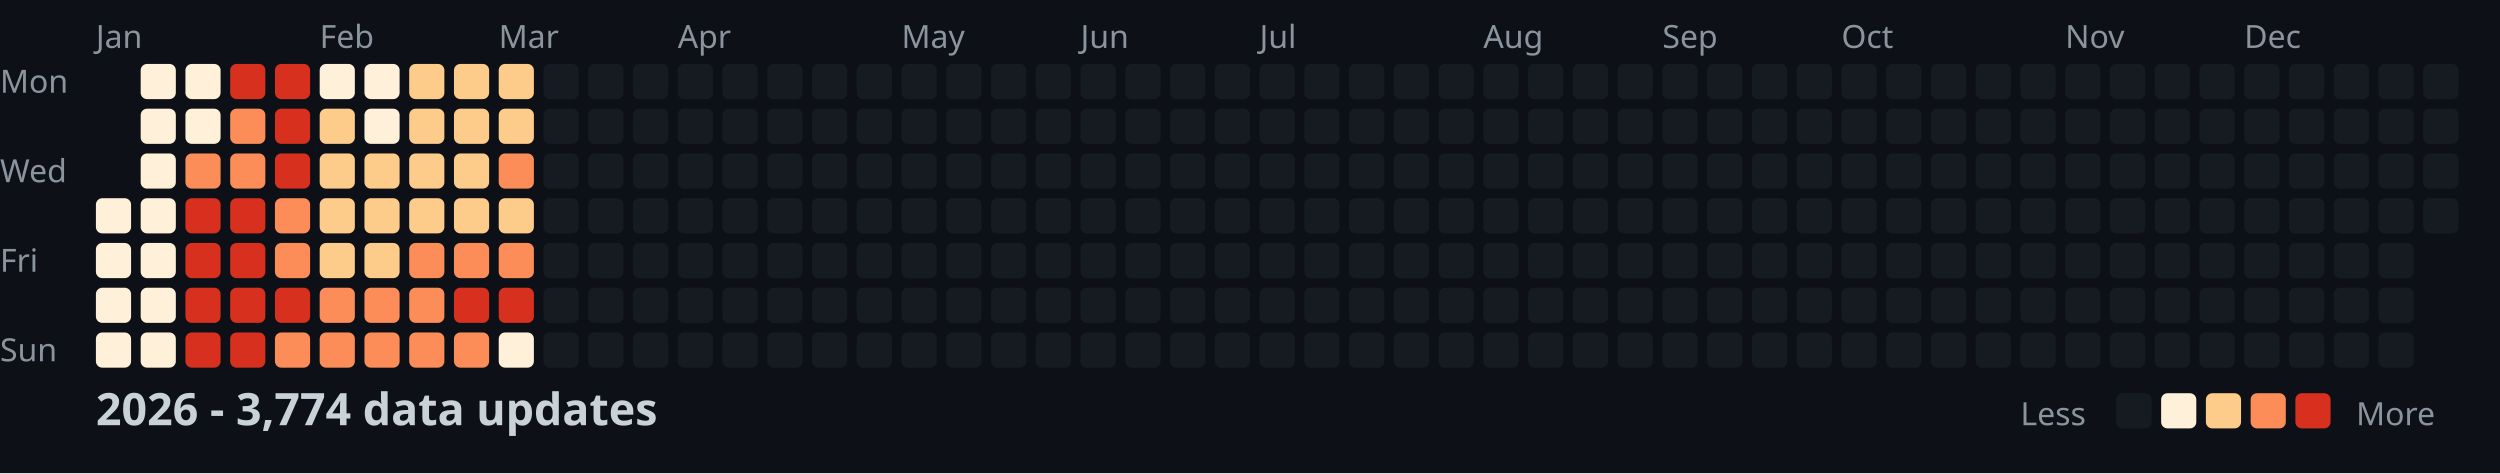
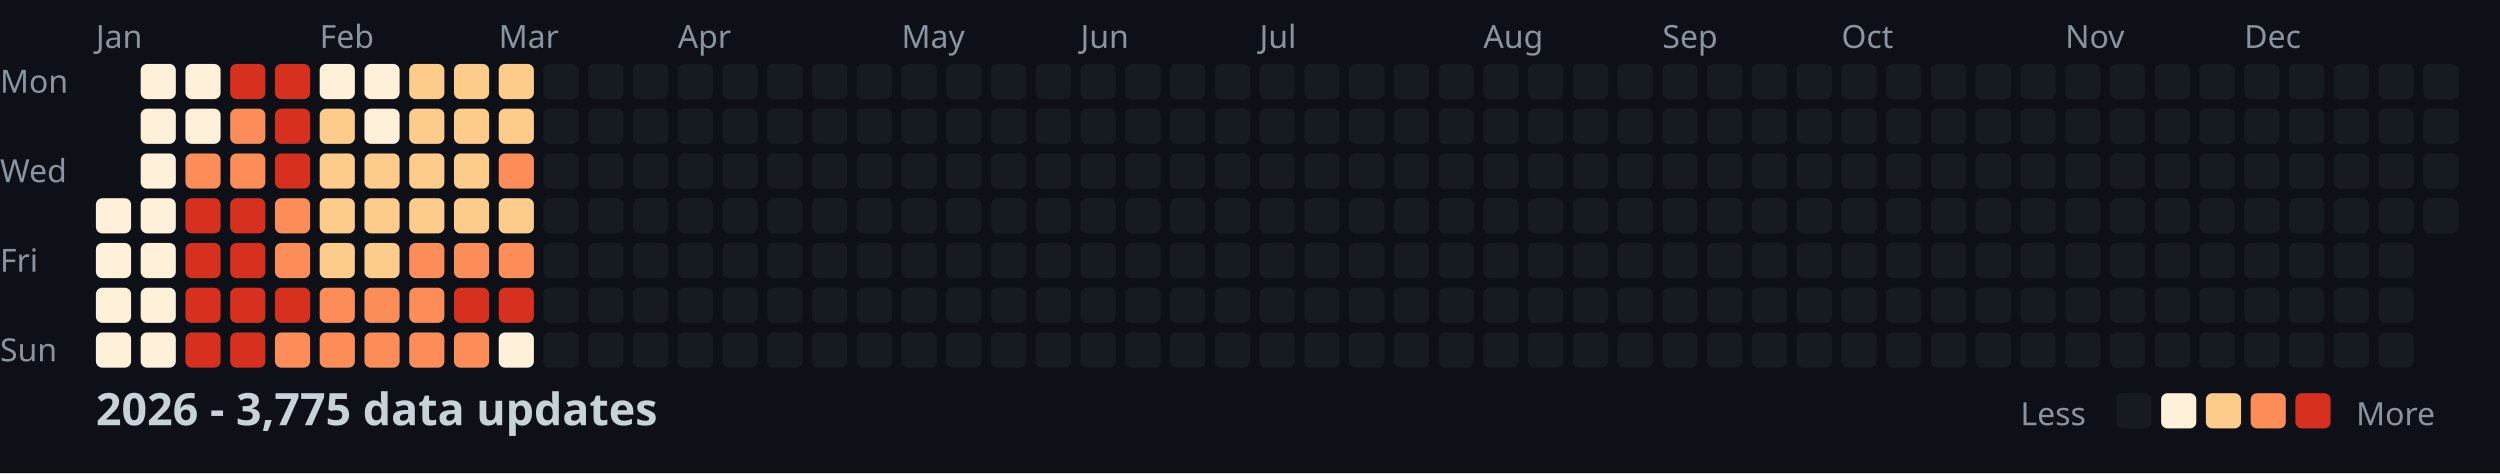
<svg xmlns="http://www.w3.org/2000/svg" width="782" height="148">
  <style>
    .month { font: 10px sans-serif; fill: #8b949e; }
    .day { font: 10px sans-serif; fill: #8b949e; }
    .title { font: bold 14px sans-serif; fill: #c9d1d9; }
    .legend { font: 10px sans-serif; fill: #8b949e; }
  </style>
  <rect width="100%" height="100%" fill="#0d1117" />
  <text x="0" y="29" class="day">Mon</text>
  <text x="0" y="57" class="day">Wed</text>
  <text x="0" y="85" class="day">Fri</text>
  <text x="0" y="113" class="day">Sun</text>
  <text x="30" y="15" class="month">Jan</text>
  <text x="100" y="15" class="month">Feb</text>
  <text x="156" y="15" class="month">Mar</text>
  <text x="212" y="15" class="month">Apr</text>
  <text x="282" y="15" class="month">May</text>
  <text x="338" y="15" class="month">Jun</text>
  <text x="394" y="15" class="month">Jul</text>
  <text x="464" y="15" class="month">Aug</text>
  <text x="520" y="15" class="month">Sep</text>
  <text x="576" y="15" class="month">Oct</text>
  <text x="646" y="15" class="month">Nov</text>
  <text x="702" y="15" class="month">Dec</text>
  <rect x="30" y="62" width="11" height="11" fill="#fef0d9" rx="2" />
  <rect x="30" y="76" width="11" height="11" fill="#fef0d9" rx="2" />
  <rect x="30" y="90" width="11" height="11" fill="#fef0d9" rx="2" />
  <rect x="30" y="104" width="11" height="11" fill="#fef0d9" rx="2" />
  <rect x="44" y="20" width="11" height="11" fill="#fef0d9" rx="2" />
  <rect x="44" y="34" width="11" height="11" fill="#fef0d9" rx="2" />
  <rect x="44" y="48" width="11" height="11" fill="#fef0d9" rx="2" />
  <rect x="44" y="62" width="11" height="11" fill="#fef0d9" rx="2" />
  <rect x="44" y="76" width="11" height="11" fill="#fef0d9" rx="2" />
  <rect x="44" y="90" width="11" height="11" fill="#fef0d9" rx="2" />
  <rect x="44" y="104" width="11" height="11" fill="#fef0d9" rx="2" />
  <rect x="58" y="20" width="11" height="11" fill="#fef0d9" rx="2" />
  <rect x="58" y="34" width="11" height="11" fill="#fef0d9" rx="2" />
  <rect x="58" y="48" width="11" height="11" fill="#fc8d59" rx="2" />
  <rect x="58" y="62" width="11" height="11" fill="#d7301f" rx="2" />
  <rect x="58" y="76" width="11" height="11" fill="#d7301f" rx="2" />
  <rect x="58" y="90" width="11" height="11" fill="#d7301f" rx="2" />
  <rect x="58" y="104" width="11" height="11" fill="#d7301f" rx="2" />
  <rect x="72" y="20" width="11" height="11" fill="#d7301f" rx="2" />
  <rect x="72" y="34" width="11" height="11" fill="#fc8d59" rx="2" />
  <rect x="72" y="48" width="11" height="11" fill="#fc8d59" rx="2" />
  <rect x="72" y="62" width="11" height="11" fill="#d7301f" rx="2" />
  <rect x="72" y="76" width="11" height="11" fill="#d7301f" rx="2" />
  <rect x="72" y="90" width="11" height="11" fill="#d7301f" rx="2" />
  <rect x="72" y="104" width="11" height="11" fill="#d7301f" rx="2" />
  <rect x="86" y="20" width="11" height="11" fill="#d7301f" rx="2" />
  <rect x="86" y="34" width="11" height="11" fill="#d7301f" rx="2" />
  <rect x="86" y="48" width="11" height="11" fill="#d7301f" rx="2" />
  <rect x="86" y="62" width="11" height="11" fill="#fc8d59" rx="2" />
  <rect x="86" y="76" width="11" height="11" fill="#fc8d59" rx="2" />
  <rect x="86" y="90" width="11" height="11" fill="#d7301f" rx="2" />
  <rect x="86" y="104" width="11" height="11" fill="#fc8d59" rx="2" />
  <rect x="100" y="20" width="11" height="11" fill="#fef0d9" rx="2" />
  <rect x="100" y="34" width="11" height="11" fill="#fdcc8a" rx="2" />
  <rect x="100" y="48" width="11" height="11" fill="#fdcc8a" rx="2" />
  <rect x="100" y="62" width="11" height="11" fill="#fdcc8a" rx="2" />
  <rect x="100" y="76" width="11" height="11" fill="#fdcc8a" rx="2" />
  <rect x="100" y="90" width="11" height="11" fill="#fc8d59" rx="2" />
  <rect x="100" y="104" width="11" height="11" fill="#fc8d59" rx="2" />
  <rect x="114" y="20" width="11" height="11" fill="#fef0d9" rx="2" />
  <rect x="114" y="34" width="11" height="11" fill="#fef0d9" rx="2" />
  <rect x="114" y="48" width="11" height="11" fill="#fdcc8a" rx="2" />
  <rect x="114" y="62" width="11" height="11" fill="#fdcc8a" rx="2" />
  <rect x="114" y="76" width="11" height="11" fill="#fdcc8a" rx="2" />
  <rect x="114" y="90" width="11" height="11" fill="#fc8d59" rx="2" />
  <rect x="114" y="104" width="11" height="11" fill="#fc8d59" rx="2" />
  <rect x="128" y="20" width="11" height="11" fill="#fdcc8a" rx="2" />
  <rect x="128" y="34" width="11" height="11" fill="#fdcc8a" rx="2" />
  <rect x="128" y="48" width="11" height="11" fill="#fdcc8a" rx="2" />
  <rect x="128" y="62" width="11" height="11" fill="#fdcc8a" rx="2" />
  <rect x="128" y="76" width="11" height="11" fill="#fc8d59" rx="2" />
  <rect x="128" y="90" width="11" height="11" fill="#fc8d59" rx="2" />
  <rect x="128" y="104" width="11" height="11" fill="#fc8d59" rx="2" />
  <rect x="142" y="20" width="11" height="11" fill="#fdcc8a" rx="2" />
  <rect x="142" y="34" width="11" height="11" fill="#fdcc8a" rx="2" />
  <rect x="142" y="48" width="11" height="11" fill="#fdcc8a" rx="2" />
  <rect x="142" y="62" width="11" height="11" fill="#fdcc8a" rx="2" />
  <rect x="142" y="76" width="11" height="11" fill="#fc8d59" rx="2" />
  <rect x="142" y="90" width="11" height="11" fill="#d7301f" rx="2" />
  <rect x="142" y="104" width="11" height="11" fill="#fc8d59" rx="2" />
  <rect x="156" y="20" width="11" height="11" fill="#fdcc8a" rx="2" />
  <rect x="156" y="34" width="11" height="11" fill="#fdcc8a" rx="2" />
  <rect x="156" y="48" width="11" height="11" fill="#fc8d59" rx="2" />
  <rect x="156" y="62" width="11" height="11" fill="#fdcc8a" rx="2" />
  <rect x="156" y="76" width="11" height="11" fill="#fc8d59" rx="2" />
  <rect x="156" y="90" width="11" height="11" fill="#d7301f" rx="2" />
  <rect x="156" y="104" width="11" height="11" fill="#fef0d9" rx="2" />
  <rect x="170" y="20" width="11" height="11" fill="#161b22" rx="2" />
  <rect x="170" y="34" width="11" height="11" fill="#161b22" rx="2" />
  <rect x="170" y="48" width="11" height="11" fill="#161b22" rx="2" />
  <rect x="170" y="62" width="11" height="11" fill="#161b22" rx="2" />
  <rect x="170" y="76" width="11" height="11" fill="#161b22" rx="2" />
  <rect x="170" y="90" width="11" height="11" fill="#161b22" rx="2" />
  <rect x="170" y="104" width="11" height="11" fill="#161b22" rx="2" />
  <rect x="184" y="20" width="11" height="11" fill="#161b22" rx="2" />
  <rect x="184" y="34" width="11" height="11" fill="#161b22" rx="2" />
  <rect x="184" y="48" width="11" height="11" fill="#161b22" rx="2" />
  <rect x="184" y="62" width="11" height="11" fill="#161b22" rx="2" />
  <rect x="184" y="76" width="11" height="11" fill="#161b22" rx="2" />
  <rect x="184" y="90" width="11" height="11" fill="#161b22" rx="2" />
  <rect x="184" y="104" width="11" height="11" fill="#161b22" rx="2" />
  <rect x="198" y="20" width="11" height="11" fill="#161b22" rx="2" />
  <rect x="198" y="34" width="11" height="11" fill="#161b22" rx="2" />
  <rect x="198" y="48" width="11" height="11" fill="#161b22" rx="2" />
  <rect x="198" y="62" width="11" height="11" fill="#161b22" rx="2" />
  <rect x="198" y="76" width="11" height="11" fill="#161b22" rx="2" />
  <rect x="198" y="90" width="11" height="11" fill="#161b22" rx="2" />
  <rect x="198" y="104" width="11" height="11" fill="#161b22" rx="2" />
  <rect x="212" y="20" width="11" height="11" fill="#161b22" rx="2" />
  <rect x="212" y="34" width="11" height="11" fill="#161b22" rx="2" />
  <rect x="212" y="48" width="11" height="11" fill="#161b22" rx="2" />
  <rect x="212" y="62" width="11" height="11" fill="#161b22" rx="2" />
  <rect x="212" y="76" width="11" height="11" fill="#161b22" rx="2" />
  <rect x="212" y="90" width="11" height="11" fill="#161b22" rx="2" />
  <rect x="212" y="104" width="11" height="11" fill="#161b22" rx="2" />
  <rect x="226" y="20" width="11" height="11" fill="#161b22" rx="2" />
  <rect x="226" y="34" width="11" height="11" fill="#161b22" rx="2" />
  <rect x="226" y="48" width="11" height="11" fill="#161b22" rx="2" />
  <rect x="226" y="62" width="11" height="11" fill="#161b22" rx="2" />
  <rect x="226" y="76" width="11" height="11" fill="#161b22" rx="2" />
  <rect x="226" y="90" width="11" height="11" fill="#161b22" rx="2" />
  <rect x="226" y="104" width="11" height="11" fill="#161b22" rx="2" />
  <rect x="240" y="20" width="11" height="11" fill="#161b22" rx="2" />
  <rect x="240" y="34" width="11" height="11" fill="#161b22" rx="2" />
  <rect x="240" y="48" width="11" height="11" fill="#161b22" rx="2" />
  <rect x="240" y="62" width="11" height="11" fill="#161b22" rx="2" />
  <rect x="240" y="76" width="11" height="11" fill="#161b22" rx="2" />
  <rect x="240" y="90" width="11" height="11" fill="#161b22" rx="2" />
  <rect x="240" y="104" width="11" height="11" fill="#161b22" rx="2" />
  <rect x="254" y="20" width="11" height="11" fill="#161b22" rx="2" />
  <rect x="254" y="34" width="11" height="11" fill="#161b22" rx="2" />
  <rect x="254" y="48" width="11" height="11" fill="#161b22" rx="2" />
  <rect x="254" y="62" width="11" height="11" fill="#161b22" rx="2" />
  <rect x="254" y="76" width="11" height="11" fill="#161b22" rx="2" />
  <rect x="254" y="90" width="11" height="11" fill="#161b22" rx="2" />
  <rect x="254" y="104" width="11" height="11" fill="#161b22" rx="2" />
  <rect x="268" y="20" width="11" height="11" fill="#161b22" rx="2" />
  <rect x="268" y="34" width="11" height="11" fill="#161b22" rx="2" />
  <rect x="268" y="48" width="11" height="11" fill="#161b22" rx="2" />
  <rect x="268" y="62" width="11" height="11" fill="#161b22" rx="2" />
  <rect x="268" y="76" width="11" height="11" fill="#161b22" rx="2" />
  <rect x="268" y="90" width="11" height="11" fill="#161b22" rx="2" />
  <rect x="268" y="104" width="11" height="11" fill="#161b22" rx="2" />
  <rect x="282" y="20" width="11" height="11" fill="#161b22" rx="2" />
  <rect x="282" y="34" width="11" height="11" fill="#161b22" rx="2" />
  <rect x="282" y="48" width="11" height="11" fill="#161b22" rx="2" />
  <rect x="282" y="62" width="11" height="11" fill="#161b22" rx="2" />
  <rect x="282" y="76" width="11" height="11" fill="#161b22" rx="2" />
  <rect x="282" y="90" width="11" height="11" fill="#161b22" rx="2" />
  <rect x="282" y="104" width="11" height="11" fill="#161b22" rx="2" />
  <rect x="296" y="20" width="11" height="11" fill="#161b22" rx="2" />
  <rect x="296" y="34" width="11" height="11" fill="#161b22" rx="2" />
  <rect x="296" y="48" width="11" height="11" fill="#161b22" rx="2" />
  <rect x="296" y="62" width="11" height="11" fill="#161b22" rx="2" />
  <rect x="296" y="76" width="11" height="11" fill="#161b22" rx="2" />
  <rect x="296" y="90" width="11" height="11" fill="#161b22" rx="2" />
  <rect x="296" y="104" width="11" height="11" fill="#161b22" rx="2" />
  <rect x="310" y="20" width="11" height="11" fill="#161b22" rx="2" />
  <rect x="310" y="34" width="11" height="11" fill="#161b22" rx="2" />
  <rect x="310" y="48" width="11" height="11" fill="#161b22" rx="2" />
  <rect x="310" y="62" width="11" height="11" fill="#161b22" rx="2" />
  <rect x="310" y="76" width="11" height="11" fill="#161b22" rx="2" />
  <rect x="310" y="90" width="11" height="11" fill="#161b22" rx="2" />
  <rect x="310" y="104" width="11" height="11" fill="#161b22" rx="2" />
  <rect x="324" y="20" width="11" height="11" fill="#161b22" rx="2" />
  <rect x="324" y="34" width="11" height="11" fill="#161b22" rx="2" />
  <rect x="324" y="48" width="11" height="11" fill="#161b22" rx="2" />
  <rect x="324" y="62" width="11" height="11" fill="#161b22" rx="2" />
  <rect x="324" y="76" width="11" height="11" fill="#161b22" rx="2" />
  <rect x="324" y="90" width="11" height="11" fill="#161b22" rx="2" />
  <rect x="324" y="104" width="11" height="11" fill="#161b22" rx="2" />
  <rect x="338" y="20" width="11" height="11" fill="#161b22" rx="2" />
  <rect x="338" y="34" width="11" height="11" fill="#161b22" rx="2" />
  <rect x="338" y="48" width="11" height="11" fill="#161b22" rx="2" />
  <rect x="338" y="62" width="11" height="11" fill="#161b22" rx="2" />
  <rect x="338" y="76" width="11" height="11" fill="#161b22" rx="2" />
  <rect x="338" y="90" width="11" height="11" fill="#161b22" rx="2" />
  <rect x="338" y="104" width="11" height="11" fill="#161b22" rx="2" />
  <rect x="352" y="20" width="11" height="11" fill="#161b22" rx="2" />
  <rect x="352" y="34" width="11" height="11" fill="#161b22" rx="2" />
  <rect x="352" y="48" width="11" height="11" fill="#161b22" rx="2" />
  <rect x="352" y="62" width="11" height="11" fill="#161b22" rx="2" />
  <rect x="352" y="76" width="11" height="11" fill="#161b22" rx="2" />
  <rect x="352" y="90" width="11" height="11" fill="#161b22" rx="2" />
  <rect x="352" y="104" width="11" height="11" fill="#161b22" rx="2" />
  <rect x="366" y="20" width="11" height="11" fill="#161b22" rx="2" />
  <rect x="366" y="34" width="11" height="11" fill="#161b22" rx="2" />
  <rect x="366" y="48" width="11" height="11" fill="#161b22" rx="2" />
  <rect x="366" y="62" width="11" height="11" fill="#161b22" rx="2" />
  <rect x="366" y="76" width="11" height="11" fill="#161b22" rx="2" />
  <rect x="366" y="90" width="11" height="11" fill="#161b22" rx="2" />
  <rect x="366" y="104" width="11" height="11" fill="#161b22" rx="2" />
  <rect x="380" y="20" width="11" height="11" fill="#161b22" rx="2" />
  <rect x="380" y="34" width="11" height="11" fill="#161b22" rx="2" />
  <rect x="380" y="48" width="11" height="11" fill="#161b22" rx="2" />
  <rect x="380" y="62" width="11" height="11" fill="#161b22" rx="2" />
  <rect x="380" y="76" width="11" height="11" fill="#161b22" rx="2" />
  <rect x="380" y="90" width="11" height="11" fill="#161b22" rx="2" />
  <rect x="380" y="104" width="11" height="11" fill="#161b22" rx="2" />
  <rect x="394" y="20" width="11" height="11" fill="#161b22" rx="2" />
  <rect x="394" y="34" width="11" height="11" fill="#161b22" rx="2" />
  <rect x="394" y="48" width="11" height="11" fill="#161b22" rx="2" />
  <rect x="394" y="62" width="11" height="11" fill="#161b22" rx="2" />
  <rect x="394" y="76" width="11" height="11" fill="#161b22" rx="2" />
  <rect x="394" y="90" width="11" height="11" fill="#161b22" rx="2" />
  <rect x="394" y="104" width="11" height="11" fill="#161b22" rx="2" />
  <rect x="408" y="20" width="11" height="11" fill="#161b22" rx="2" />
  <rect x="408" y="34" width="11" height="11" fill="#161b22" rx="2" />
  <rect x="408" y="48" width="11" height="11" fill="#161b22" rx="2" />
  <rect x="408" y="62" width="11" height="11" fill="#161b22" rx="2" />
  <rect x="408" y="76" width="11" height="11" fill="#161b22" rx="2" />
  <rect x="408" y="90" width="11" height="11" fill="#161b22" rx="2" />
  <rect x="408" y="104" width="11" height="11" fill="#161b22" rx="2" />
  <rect x="422" y="20" width="11" height="11" fill="#161b22" rx="2" />
  <rect x="422" y="34" width="11" height="11" fill="#161b22" rx="2" />
  <rect x="422" y="48" width="11" height="11" fill="#161b22" rx="2" />
  <rect x="422" y="62" width="11" height="11" fill="#161b22" rx="2" />
  <rect x="422" y="76" width="11" height="11" fill="#161b22" rx="2" />
  <rect x="422" y="90" width="11" height="11" fill="#161b22" rx="2" />
  <rect x="422" y="104" width="11" height="11" fill="#161b22" rx="2" />
  <rect x="436" y="20" width="11" height="11" fill="#161b22" rx="2" />
  <rect x="436" y="34" width="11" height="11" fill="#161b22" rx="2" />
  <rect x="436" y="48" width="11" height="11" fill="#161b22" rx="2" />
  <rect x="436" y="62" width="11" height="11" fill="#161b22" rx="2" />
  <rect x="436" y="76" width="11" height="11" fill="#161b22" rx="2" />
  <rect x="436" y="90" width="11" height="11" fill="#161b22" rx="2" />
  <rect x="436" y="104" width="11" height="11" fill="#161b22" rx="2" />
  <rect x="450" y="20" width="11" height="11" fill="#161b22" rx="2" />
  <rect x="450" y="34" width="11" height="11" fill="#161b22" rx="2" />
  <rect x="450" y="48" width="11" height="11" fill="#161b22" rx="2" />
  <rect x="450" y="62" width="11" height="11" fill="#161b22" rx="2" />
  <rect x="450" y="76" width="11" height="11" fill="#161b22" rx="2" />
  <rect x="450" y="90" width="11" height="11" fill="#161b22" rx="2" />
  <rect x="450" y="104" width="11" height="11" fill="#161b22" rx="2" />
  <rect x="464" y="20" width="11" height="11" fill="#161b22" rx="2" />
  <rect x="464" y="34" width="11" height="11" fill="#161b22" rx="2" />
  <rect x="464" y="48" width="11" height="11" fill="#161b22" rx="2" />
  <rect x="464" y="62" width="11" height="11" fill="#161b22" rx="2" />
  <rect x="464" y="76" width="11" height="11" fill="#161b22" rx="2" />
  <rect x="464" y="90" width="11" height="11" fill="#161b22" rx="2" />
  <rect x="464" y="104" width="11" height="11" fill="#161b22" rx="2" />
  <rect x="478" y="20" width="11" height="11" fill="#161b22" rx="2" />
  <rect x="478" y="34" width="11" height="11" fill="#161b22" rx="2" />
  <rect x="478" y="48" width="11" height="11" fill="#161b22" rx="2" />
  <rect x="478" y="62" width="11" height="11" fill="#161b22" rx="2" />
  <rect x="478" y="76" width="11" height="11" fill="#161b22" rx="2" />
  <rect x="478" y="90" width="11" height="11" fill="#161b22" rx="2" />
  <rect x="478" y="104" width="11" height="11" fill="#161b22" rx="2" />
  <rect x="492" y="20" width="11" height="11" fill="#161b22" rx="2" />
  <rect x="492" y="34" width="11" height="11" fill="#161b22" rx="2" />
  <rect x="492" y="48" width="11" height="11" fill="#161b22" rx="2" />
  <rect x="492" y="62" width="11" height="11" fill="#161b22" rx="2" />
  <rect x="492" y="76" width="11" height="11" fill="#161b22" rx="2" />
  <rect x="492" y="90" width="11" height="11" fill="#161b22" rx="2" />
  <rect x="492" y="104" width="11" height="11" fill="#161b22" rx="2" />
  <rect x="506" y="20" width="11" height="11" fill="#161b22" rx="2" />
  <rect x="506" y="34" width="11" height="11" fill="#161b22" rx="2" />
  <rect x="506" y="48" width="11" height="11" fill="#161b22" rx="2" />
  <rect x="506" y="62" width="11" height="11" fill="#161b22" rx="2" />
  <rect x="506" y="76" width="11" height="11" fill="#161b22" rx="2" />
  <rect x="506" y="90" width="11" height="11" fill="#161b22" rx="2" />
  <rect x="506" y="104" width="11" height="11" fill="#161b22" rx="2" />
  <rect x="520" y="20" width="11" height="11" fill="#161b22" rx="2" />
  <rect x="520" y="34" width="11" height="11" fill="#161b22" rx="2" />
  <rect x="520" y="48" width="11" height="11" fill="#161b22" rx="2" />
  <rect x="520" y="62" width="11" height="11" fill="#161b22" rx="2" />
  <rect x="520" y="76" width="11" height="11" fill="#161b22" rx="2" />
  <rect x="520" y="90" width="11" height="11" fill="#161b22" rx="2" />
  <rect x="520" y="104" width="11" height="11" fill="#161b22" rx="2" />
  <rect x="534" y="20" width="11" height="11" fill="#161b22" rx="2" />
  <rect x="534" y="34" width="11" height="11" fill="#161b22" rx="2" />
  <rect x="534" y="48" width="11" height="11" fill="#161b22" rx="2" />
  <rect x="534" y="62" width="11" height="11" fill="#161b22" rx="2" />
  <rect x="534" y="76" width="11" height="11" fill="#161b22" rx="2" />
  <rect x="534" y="90" width="11" height="11" fill="#161b22" rx="2" />
  <rect x="534" y="104" width="11" height="11" fill="#161b22" rx="2" />
  <rect x="548" y="20" width="11" height="11" fill="#161b22" rx="2" />
  <rect x="548" y="34" width="11" height="11" fill="#161b22" rx="2" />
  <rect x="548" y="48" width="11" height="11" fill="#161b22" rx="2" />
  <rect x="548" y="62" width="11" height="11" fill="#161b22" rx="2" />
  <rect x="548" y="76" width="11" height="11" fill="#161b22" rx="2" />
  <rect x="548" y="90" width="11" height="11" fill="#161b22" rx="2" />
  <rect x="548" y="104" width="11" height="11" fill="#161b22" rx="2" />
  <rect x="562" y="20" width="11" height="11" fill="#161b22" rx="2" />
  <rect x="562" y="34" width="11" height="11" fill="#161b22" rx="2" />
  <rect x="562" y="48" width="11" height="11" fill="#161b22" rx="2" />
  <rect x="562" y="62" width="11" height="11" fill="#161b22" rx="2" />
  <rect x="562" y="76" width="11" height="11" fill="#161b22" rx="2" />
  <rect x="562" y="90" width="11" height="11" fill="#161b22" rx="2" />
  <rect x="562" y="104" width="11" height="11" fill="#161b22" rx="2" />
  <rect x="576" y="20" width="11" height="11" fill="#161b22" rx="2" />
  <rect x="576" y="34" width="11" height="11" fill="#161b22" rx="2" />
  <rect x="576" y="48" width="11" height="11" fill="#161b22" rx="2" />
  <rect x="576" y="62" width="11" height="11" fill="#161b22" rx="2" />
  <rect x="576" y="76" width="11" height="11" fill="#161b22" rx="2" />
  <rect x="576" y="90" width="11" height="11" fill="#161b22" rx="2" />
  <rect x="576" y="104" width="11" height="11" fill="#161b22" rx="2" />
  <rect x="590" y="20" width="11" height="11" fill="#161b22" rx="2" />
  <rect x="590" y="34" width="11" height="11" fill="#161b22" rx="2" />
  <rect x="590" y="48" width="11" height="11" fill="#161b22" rx="2" />
  <rect x="590" y="62" width="11" height="11" fill="#161b22" rx="2" />
  <rect x="590" y="76" width="11" height="11" fill="#161b22" rx="2" />
  <rect x="590" y="90" width="11" height="11" fill="#161b22" rx="2" />
  <rect x="590" y="104" width="11" height="11" fill="#161b22" rx="2" />
  <rect x="604" y="20" width="11" height="11" fill="#161b22" rx="2" />
  <rect x="604" y="34" width="11" height="11" fill="#161b22" rx="2" />
  <rect x="604" y="48" width="11" height="11" fill="#161b22" rx="2" />
  <rect x="604" y="62" width="11" height="11" fill="#161b22" rx="2" />
  <rect x="604" y="76" width="11" height="11" fill="#161b22" rx="2" />
  <rect x="604" y="90" width="11" height="11" fill="#161b22" rx="2" />
  <rect x="604" y="104" width="11" height="11" fill="#161b22" rx="2" />
  <rect x="618" y="20" width="11" height="11" fill="#161b22" rx="2" />
  <rect x="618" y="34" width="11" height="11" fill="#161b22" rx="2" />
  <rect x="618" y="48" width="11" height="11" fill="#161b22" rx="2" />
  <rect x="618" y="62" width="11" height="11" fill="#161b22" rx="2" />
  <rect x="618" y="76" width="11" height="11" fill="#161b22" rx="2" />
  <rect x="618" y="90" width="11" height="11" fill="#161b22" rx="2" />
  <rect x="618" y="104" width="11" height="11" fill="#161b22" rx="2" />
  <rect x="632" y="20" width="11" height="11" fill="#161b22" rx="2" />
  <rect x="632" y="34" width="11" height="11" fill="#161b22" rx="2" />
  <rect x="632" y="48" width="11" height="11" fill="#161b22" rx="2" />
  <rect x="632" y="62" width="11" height="11" fill="#161b22" rx="2" />
  <rect x="632" y="76" width="11" height="11" fill="#161b22" rx="2" />
  <rect x="632" y="90" width="11" height="11" fill="#161b22" rx="2" />
  <rect x="632" y="104" width="11" height="11" fill="#161b22" rx="2" />
  <rect x="646" y="20" width="11" height="11" fill="#161b22" rx="2" />
  <rect x="646" y="34" width="11" height="11" fill="#161b22" rx="2" />
  <rect x="646" y="48" width="11" height="11" fill="#161b22" rx="2" />
  <rect x="646" y="62" width="11" height="11" fill="#161b22" rx="2" />
  <rect x="646" y="76" width="11" height="11" fill="#161b22" rx="2" />
  <rect x="646" y="90" width="11" height="11" fill="#161b22" rx="2" />
  <rect x="646" y="104" width="11" height="11" fill="#161b22" rx="2" />
  <rect x="660" y="20" width="11" height="11" fill="#161b22" rx="2" />
  <rect x="660" y="34" width="11" height="11" fill="#161b22" rx="2" />
  <rect x="660" y="48" width="11" height="11" fill="#161b22" rx="2" />
  <rect x="660" y="62" width="11" height="11" fill="#161b22" rx="2" />
  <rect x="660" y="76" width="11" height="11" fill="#161b22" rx="2" />
  <rect x="660" y="90" width="11" height="11" fill="#161b22" rx="2" />
  <rect x="660" y="104" width="11" height="11" fill="#161b22" rx="2" />
  <rect x="674" y="20" width="11" height="11" fill="#161b22" rx="2" />
  <rect x="674" y="34" width="11" height="11" fill="#161b22" rx="2" />
  <rect x="674" y="48" width="11" height="11" fill="#161b22" rx="2" />
  <rect x="674" y="62" width="11" height="11" fill="#161b22" rx="2" />
  <rect x="674" y="76" width="11" height="11" fill="#161b22" rx="2" />
  <rect x="674" y="90" width="11" height="11" fill="#161b22" rx="2" />
  <rect x="674" y="104" width="11" height="11" fill="#161b22" rx="2" />
  <rect x="688" y="20" width="11" height="11" fill="#161b22" rx="2" />
  <rect x="688" y="34" width="11" height="11" fill="#161b22" rx="2" />
  <rect x="688" y="48" width="11" height="11" fill="#161b22" rx="2" />
  <rect x="688" y="62" width="11" height="11" fill="#161b22" rx="2" />
  <rect x="688" y="76" width="11" height="11" fill="#161b22" rx="2" />
  <rect x="688" y="90" width="11" height="11" fill="#161b22" rx="2" />
  <rect x="688" y="104" width="11" height="11" fill="#161b22" rx="2" />
  <rect x="702" y="20" width="11" height="11" fill="#161b22" rx="2" />
  <rect x="702" y="34" width="11" height="11" fill="#161b22" rx="2" />
  <rect x="702" y="48" width="11" height="11" fill="#161b22" rx="2" />
  <rect x="702" y="62" width="11" height="11" fill="#161b22" rx="2" />
  <rect x="702" y="76" width="11" height="11" fill="#161b22" rx="2" />
  <rect x="702" y="90" width="11" height="11" fill="#161b22" rx="2" />
  <rect x="702" y="104" width="11" height="11" fill="#161b22" rx="2" />
  <rect x="716" y="20" width="11" height="11" fill="#161b22" rx="2" />
  <rect x="716" y="34" width="11" height="11" fill="#161b22" rx="2" />
  <rect x="716" y="48" width="11" height="11" fill="#161b22" rx="2" />
  <rect x="716" y="62" width="11" height="11" fill="#161b22" rx="2" />
  <rect x="716" y="76" width="11" height="11" fill="#161b22" rx="2" />
  <rect x="716" y="90" width="11" height="11" fill="#161b22" rx="2" />
  <rect x="716" y="104" width="11" height="11" fill="#161b22" rx="2" />
  <rect x="730" y="20" width="11" height="11" fill="#161b22" rx="2" />
  <rect x="730" y="34" width="11" height="11" fill="#161b22" rx="2" />
  <rect x="730" y="48" width="11" height="11" fill="#161b22" rx="2" />
  <rect x="730" y="62" width="11" height="11" fill="#161b22" rx="2" />
  <rect x="730" y="76" width="11" height="11" fill="#161b22" rx="2" />
  <rect x="730" y="90" width="11" height="11" fill="#161b22" rx="2" />
  <rect x="730" y="104" width="11" height="11" fill="#161b22" rx="2" />
  <rect x="744" y="20" width="11" height="11" fill="#161b22" rx="2" />
  <rect x="744" y="34" width="11" height="11" fill="#161b22" rx="2" />
  <rect x="744" y="48" width="11" height="11" fill="#161b22" rx="2" />
  <rect x="744" y="62" width="11" height="11" fill="#161b22" rx="2" />
  <rect x="744" y="76" width="11" height="11" fill="#161b22" rx="2" />
  <rect x="744" y="90" width="11" height="11" fill="#161b22" rx="2" />
  <rect x="744" y="104" width="11" height="11" fill="#161b22" rx="2" />
  <rect x="758" y="20" width="11" height="11" fill="#161b22" rx="2" />
  <rect x="758" y="34" width="11" height="11" fill="#161b22" rx="2" />
  <rect x="758" y="48" width="11" height="11" fill="#161b22" rx="2" />
  <rect x="758" y="62" width="11" height="11" fill="#161b22" rx="2" />
-   <text x="30" y="133" class="title">2026 - 3,774 data updates</text>
+   <text x="30" y="133" class="title">2026 - 3,775 data updates</text>
  <text x="632" y="133" class="legend">Less</text>
  <rect x="662" y="123" width="11" height="11" fill="#161b22" rx="2" />
  <rect x="676" y="123" width="11" height="11" fill="#fef0d9" rx="2" />
  <rect x="690" y="123" width="11" height="11" fill="#fdcc8a" rx="2" />
  <rect x="704" y="123" width="11" height="11" fill="#fc8d59" rx="2" />
  <rect x="718" y="123" width="11" height="11" fill="#d7301f" rx="2" />
  <text x="737" y="133" class="legend">More</text>
</svg>
